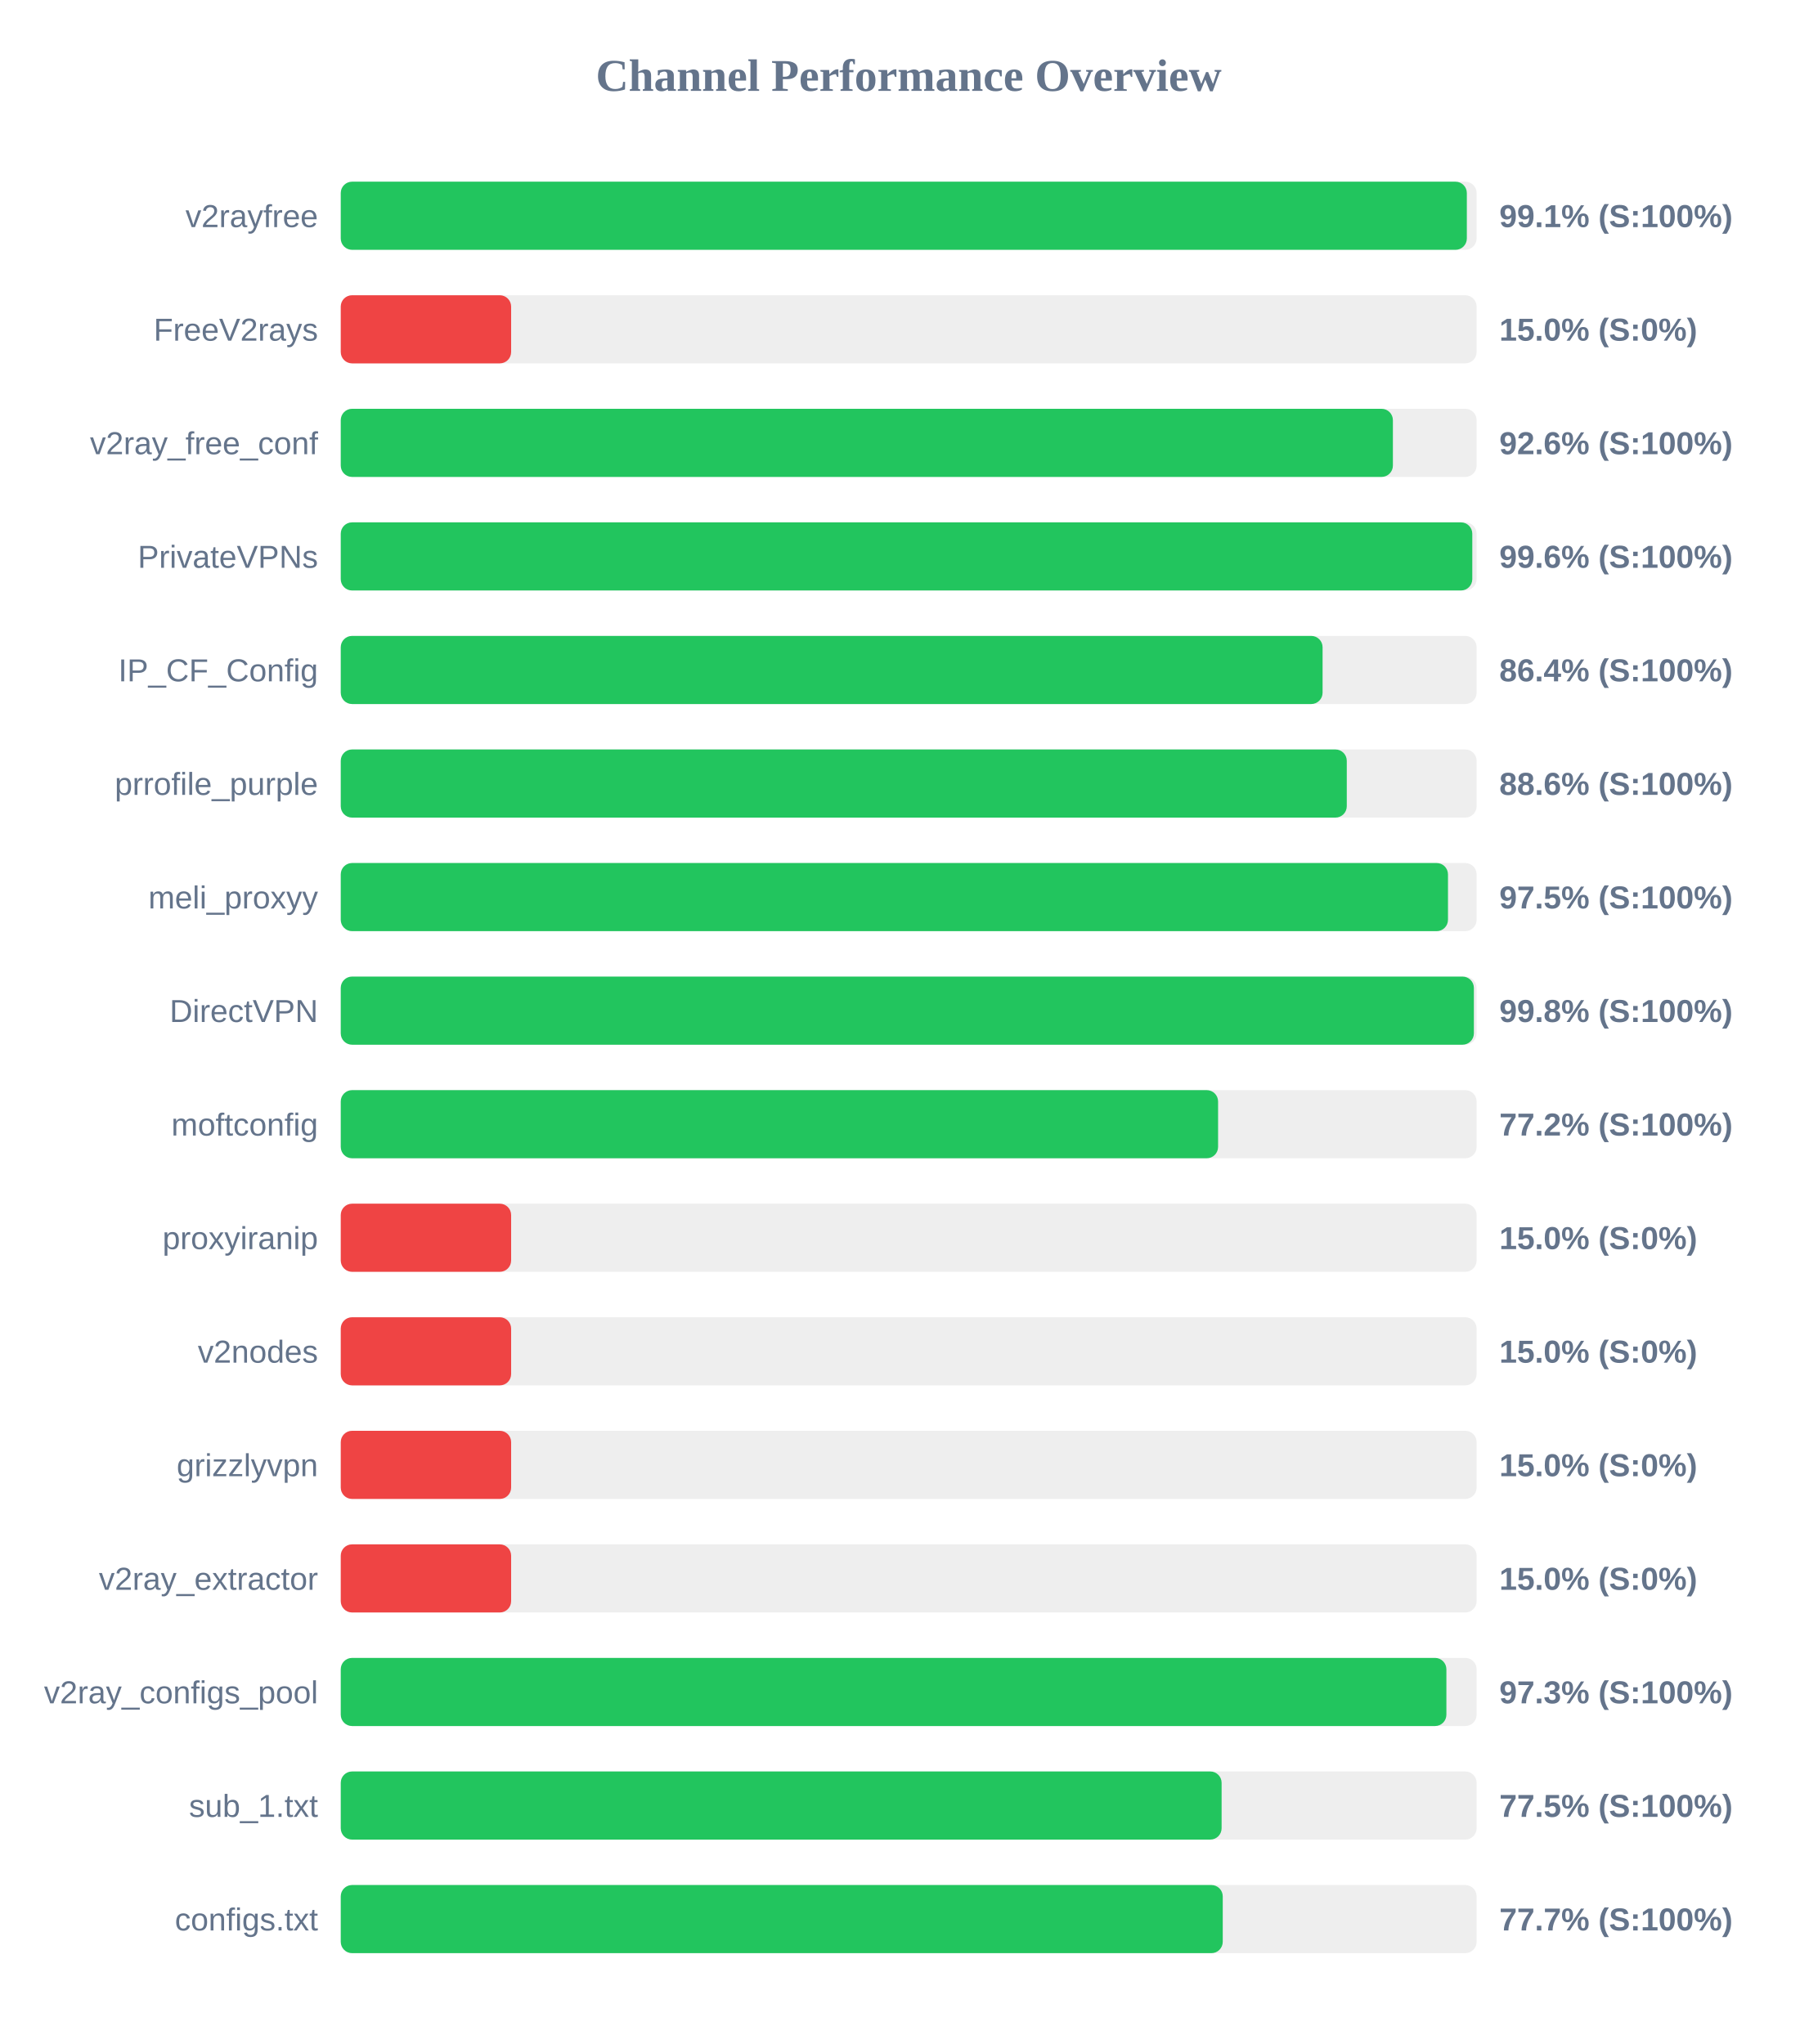
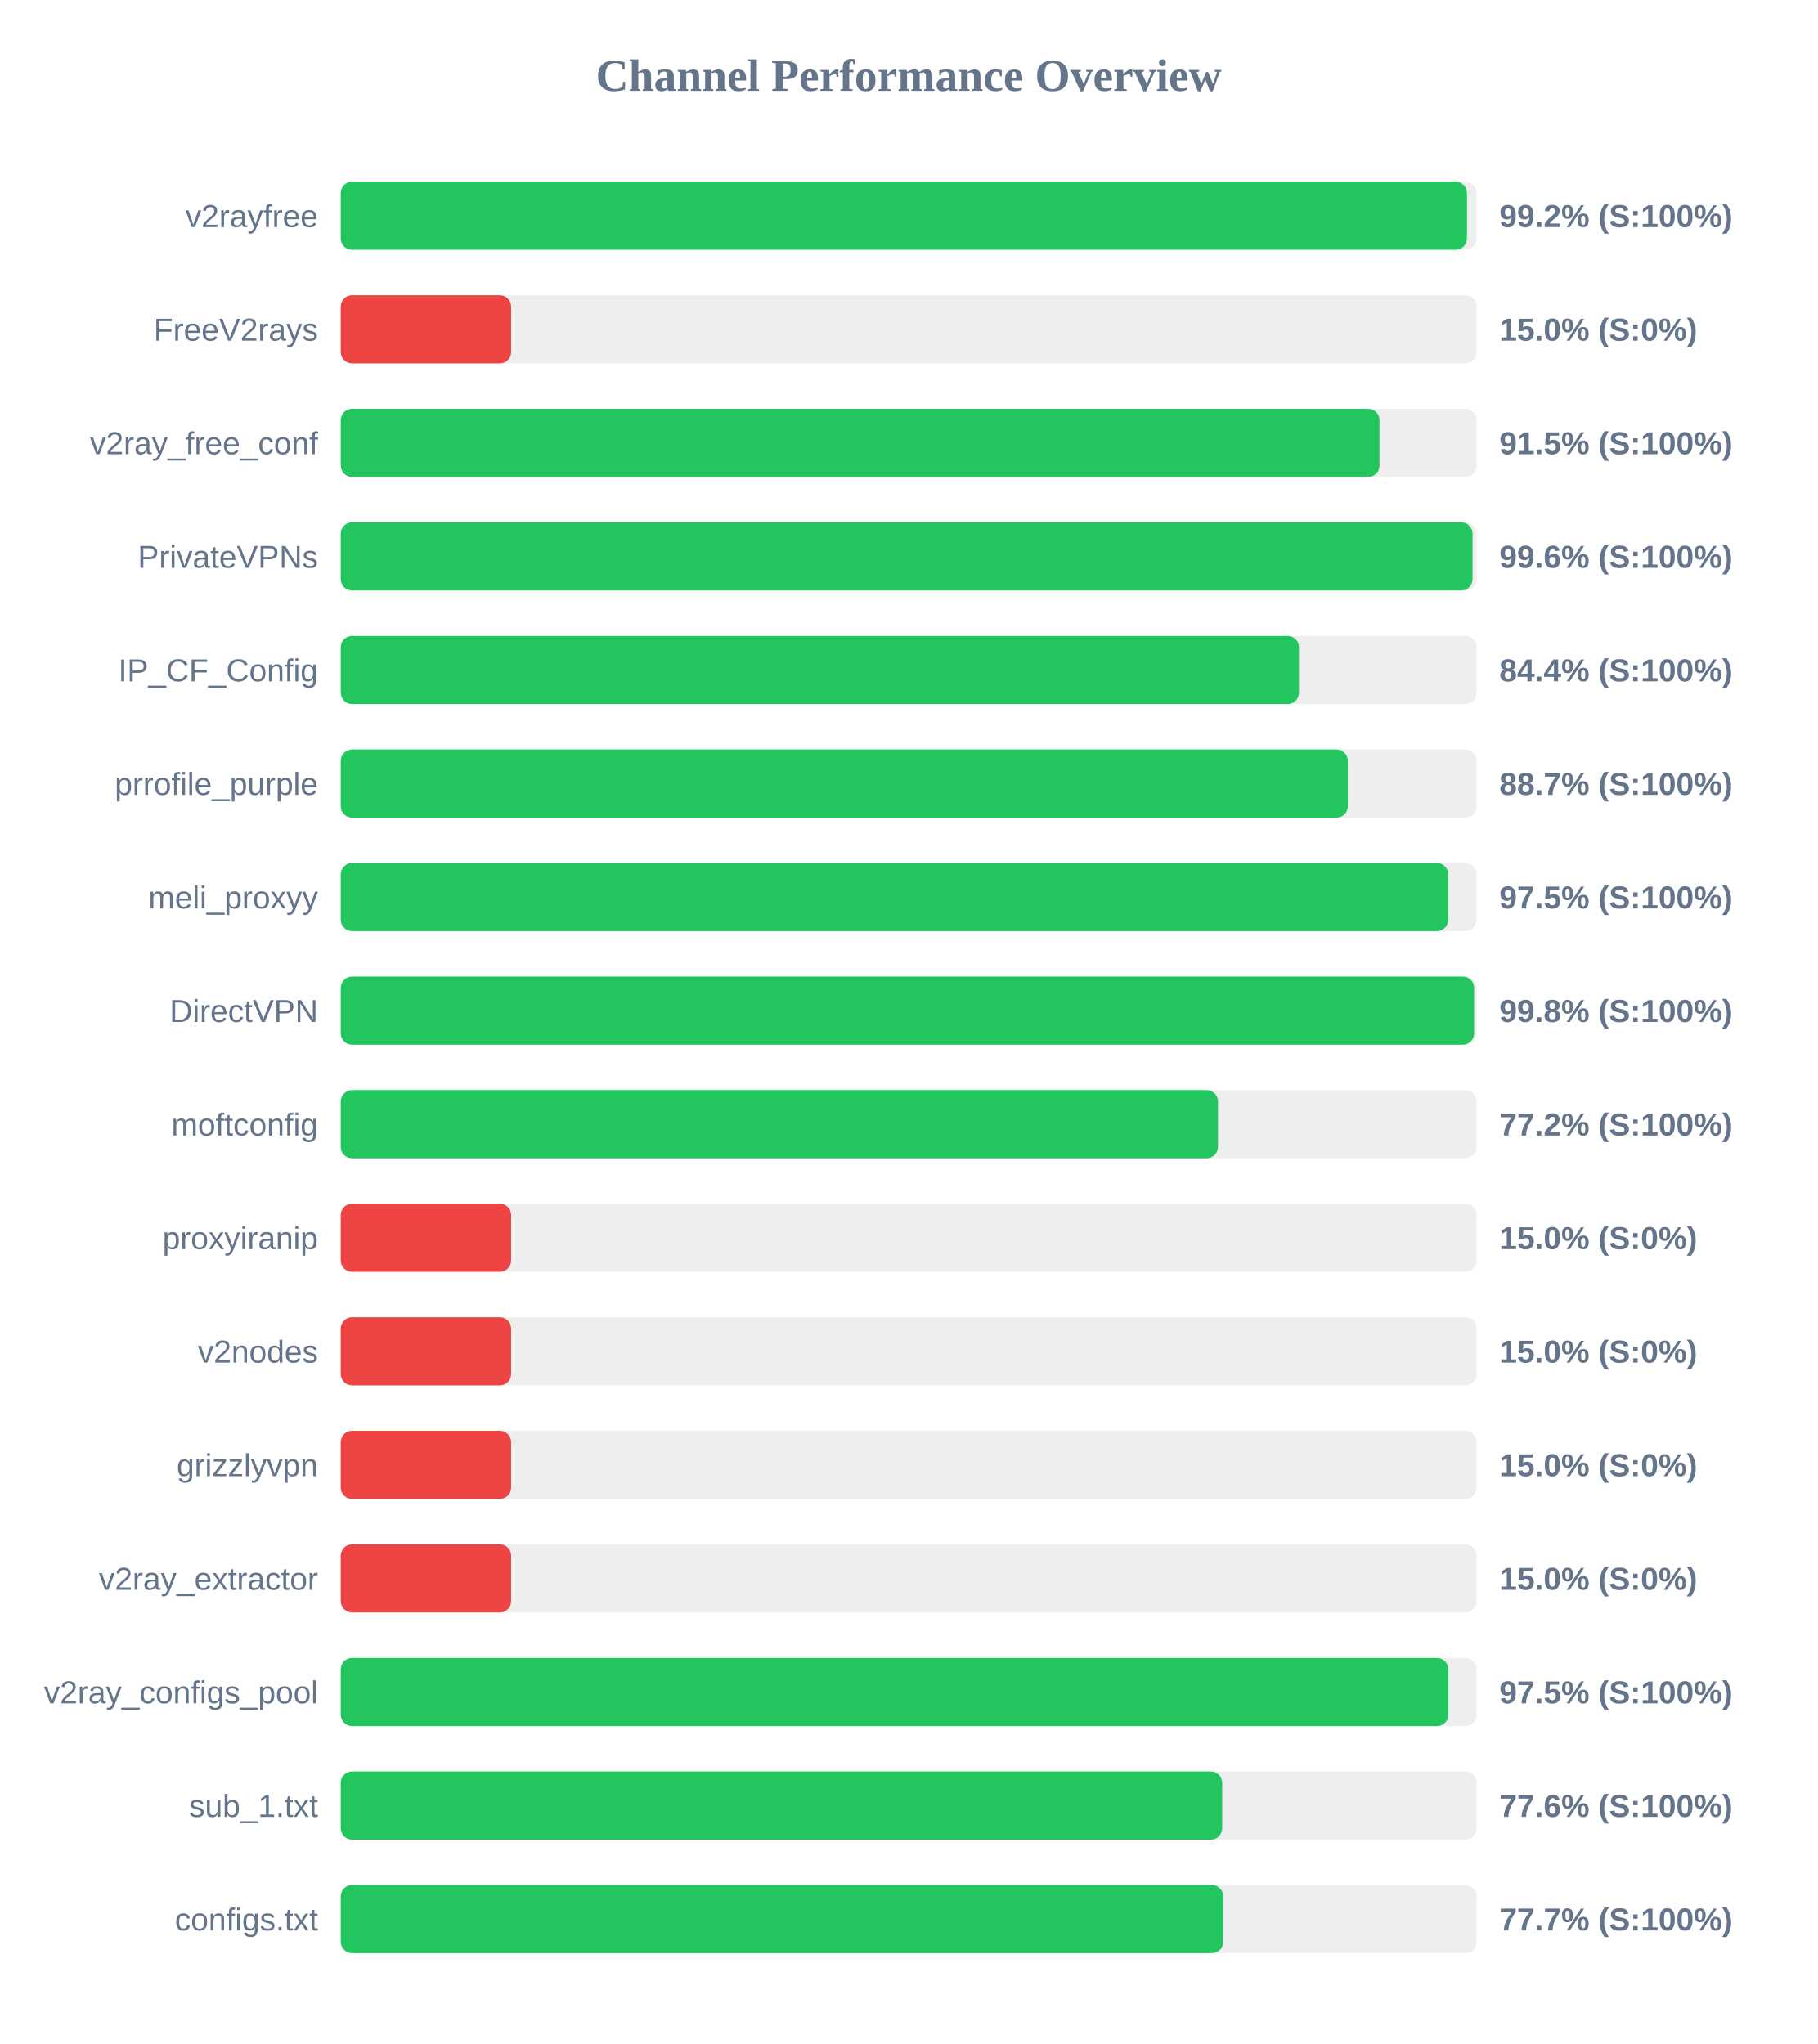
<svg xmlns="http://www.w3.org/2000/svg" width="800" height="900" version="1.1">
  <style>
        .row { font: 14px Arial; fill: #64748b; }
        .score { font: bold 14px Arial; fill: #64748b; }
    </style>
  <text x="400" y="40" text-anchor="middle" font-size="20px" font-weight="bold" fill="#64748b">Channel Performance Overview</text>
  <rect x="150" y="80" width="500" height="30" fill="#eee" rx="5" />
-   <rect x="150" y="80" width="495.7" height="30" fill="#22c55e" rx="5" />
+   <rect x="150" y="80" width="495.75" height="30" fill="#22c55e" rx="5" />
  <text x="140" y="100" text-anchor="end" class="row">v2rayfree</text>
-   <text x="660" y="100" text-anchor="start" class="score">99.1% (S:100%)</text>
+   <text x="660" y="100" text-anchor="start" class="score">99.2% (S:100%)</text>
  <rect x="150" y="130" width="500" height="30" fill="#eee" rx="5" />
  <rect x="150" y="130" width="75.0" height="30" fill="#ef4444" rx="5" />
  <text x="140" y="150" text-anchor="end" class="row">FreeV2rays</text>
  <text x="660" y="150" text-anchor="start" class="score">15.0% (S:0%)</text>
  <rect x="150" y="180" width="500" height="30" fill="#eee" rx="5" />
-   <rect x="150" y="180" width="463.15" height="30" fill="#22c55e" rx="5" />
+   <rect x="150" y="180" width="457.25" height="30" fill="#22c55e" rx="5" />
  <text x="140" y="200" text-anchor="end" class="row">v2ray_free_conf</text>
-   <text x="660" y="200" text-anchor="start" class="score">92.6% (S:100%)</text>
+   <text x="660" y="200" text-anchor="start" class="score">91.5% (S:100%)</text>
  <rect x="150" y="230" width="500" height="30" fill="#eee" rx="5" />
-   <rect x="150" y="230" width="498.1" height="30" fill="#22c55e" rx="5" />
+   <rect x="150" y="230" width="498.2" height="30" fill="#22c55e" rx="5" />
  <text x="140" y="250" text-anchor="end" class="row">PrivateVPNs</text>
  <text x="660" y="250" text-anchor="start" class="score">99.6% (S:100%)</text>
  <rect x="150" y="280" width="500" height="30" fill="#eee" rx="5" />
-   <rect x="150" y="280" width="432.2" height="30" fill="#22c55e" rx="5" />
+   <rect x="150" y="280" width="421.8" height="30" fill="#22c55e" rx="5" />
  <text x="140" y="300" text-anchor="end" class="row">IP_CF_Config</text>
-   <text x="660" y="300" text-anchor="start" class="score">86.4% (S:100%)</text>
+   <text x="660" y="300" text-anchor="start" class="score">84.4% (S:100%)</text>
  <rect x="150" y="330" width="500" height="30" fill="#eee" rx="5" />
-   <rect x="150" y="330" width="442.85" height="30" fill="#22c55e" rx="5" />
+   <rect x="150" y="330" width="443.3" height="30" fill="#22c55e" rx="5" />
  <text x="140" y="350" text-anchor="end" class="row">prrofile_purple</text>
-   <text x="660" y="350" text-anchor="start" class="score">88.6% (S:100%)</text>
+   <text x="660" y="350" text-anchor="start" class="score">88.7% (S:100%)</text>
  <rect x="150" y="380" width="500" height="30" fill="#eee" rx="5" />
-   <rect x="150" y="380" width="487.4" height="30" fill="#22c55e" rx="5" />
+   <rect x="150" y="380" width="487.5" height="30" fill="#22c55e" rx="5" />
  <text x="140" y="400" text-anchor="end" class="row">meli_proxyy</text>
  <text x="660" y="400" text-anchor="start" class="score">97.5% (S:100%)</text>
  <rect x="150" y="430" width="500" height="30" fill="#eee" rx="5" />
-   <rect x="150" y="430" width="498.8" height="30" fill="#22c55e" rx="5" />
+   <rect x="150" y="430" width="498.9" height="30" fill="#22c55e" rx="5" />
  <text x="140" y="450" text-anchor="end" class="row">DirectVPN</text>
  <text x="660" y="450" text-anchor="start" class="score">99.8% (S:100%)</text>
  <rect x="150" y="480" width="500" height="30" fill="#eee" rx="5" />
-   <rect x="150" y="480" width="386.2" height="30" fill="#22c55e" rx="5" />
+   <rect x="150" y="480" width="386.15" height="30" fill="#22c55e" rx="5" />
  <text x="140" y="500" text-anchor="end" class="row">moftconfig</text>
  <text x="660" y="500" text-anchor="start" class="score">77.2% (S:100%)</text>
  <rect x="150" y="530" width="500" height="30" fill="#eee" rx="5" />
  <rect x="150" y="530" width="75.0" height="30" fill="#ef4444" rx="5" />
  <text x="140" y="550" text-anchor="end" class="row">proxyiranip</text>
  <text x="660" y="550" text-anchor="start" class="score">15.0% (S:0%)</text>
  <rect x="150" y="580" width="500" height="30" fill="#eee" rx="5" />
  <rect x="150" y="580" width="75.0" height="30" fill="#ef4444" rx="5" />
  <text x="140" y="600" text-anchor="end" class="row">v2nodes</text>
  <text x="660" y="600" text-anchor="start" class="score">15.0% (S:0%)</text>
  <rect x="150" y="630" width="500" height="30" fill="#eee" rx="5" />
  <rect x="150" y="630" width="75.0" height="30" fill="#ef4444" rx="5" />
  <text x="140" y="650" text-anchor="end" class="row">grizzlyvpn</text>
  <text x="660" y="650" text-anchor="start" class="score">15.0% (S:0%)</text>
  <rect x="150" y="680" width="500" height="30" fill="#eee" rx="5" />
  <rect x="150" y="680" width="75.0" height="30" fill="#ef4444" rx="5" />
  <text x="140" y="700" text-anchor="end" class="row">v2ray_extractor</text>
  <text x="660" y="700" text-anchor="start" class="score">15.0% (S:0%)</text>
  <rect x="150" y="730" width="500" height="30" fill="#eee" rx="5" />
-   <rect x="150" y="730" width="486.7" height="30" fill="#22c55e" rx="5" />
+   <rect x="150" y="730" width="487.55" height="30" fill="#22c55e" rx="5" />
  <text x="140" y="750" text-anchor="end" class="row">v2ray_configs_pool</text>
-   <text x="660" y="750" text-anchor="start" class="score">97.3% (S:100%)</text>
+   <text x="660" y="750" text-anchor="start" class="score">97.5% (S:100%)</text>
  <rect x="150" y="780" width="500" height="30" fill="#eee" rx="5" />
-   <rect x="150" y="780" width="387.75" height="30" fill="#22c55e" rx="5" />
+   <rect x="150" y="780" width="388.0" height="30" fill="#22c55e" rx="5" />
  <text x="140" y="800" text-anchor="end" class="row">sub_1.txt</text>
-   <text x="660" y="800" text-anchor="start" class="score">77.5% (S:100%)</text>
+   <text x="660" y="800" text-anchor="start" class="score">77.6% (S:100%)</text>
  <rect x="150" y="830" width="500" height="30" fill="#eee" rx="5" />
-   <rect x="150" y="830" width="388.25" height="30" fill="#22c55e" rx="5" />
+   <rect x="150" y="830" width="388.45" height="30" fill="#22c55e" rx="5" />
  <text x="140" y="850" text-anchor="end" class="row">configs.txt</text>
  <text x="660" y="850" text-anchor="start" class="score">77.7% (S:100%)</text>
</svg>
